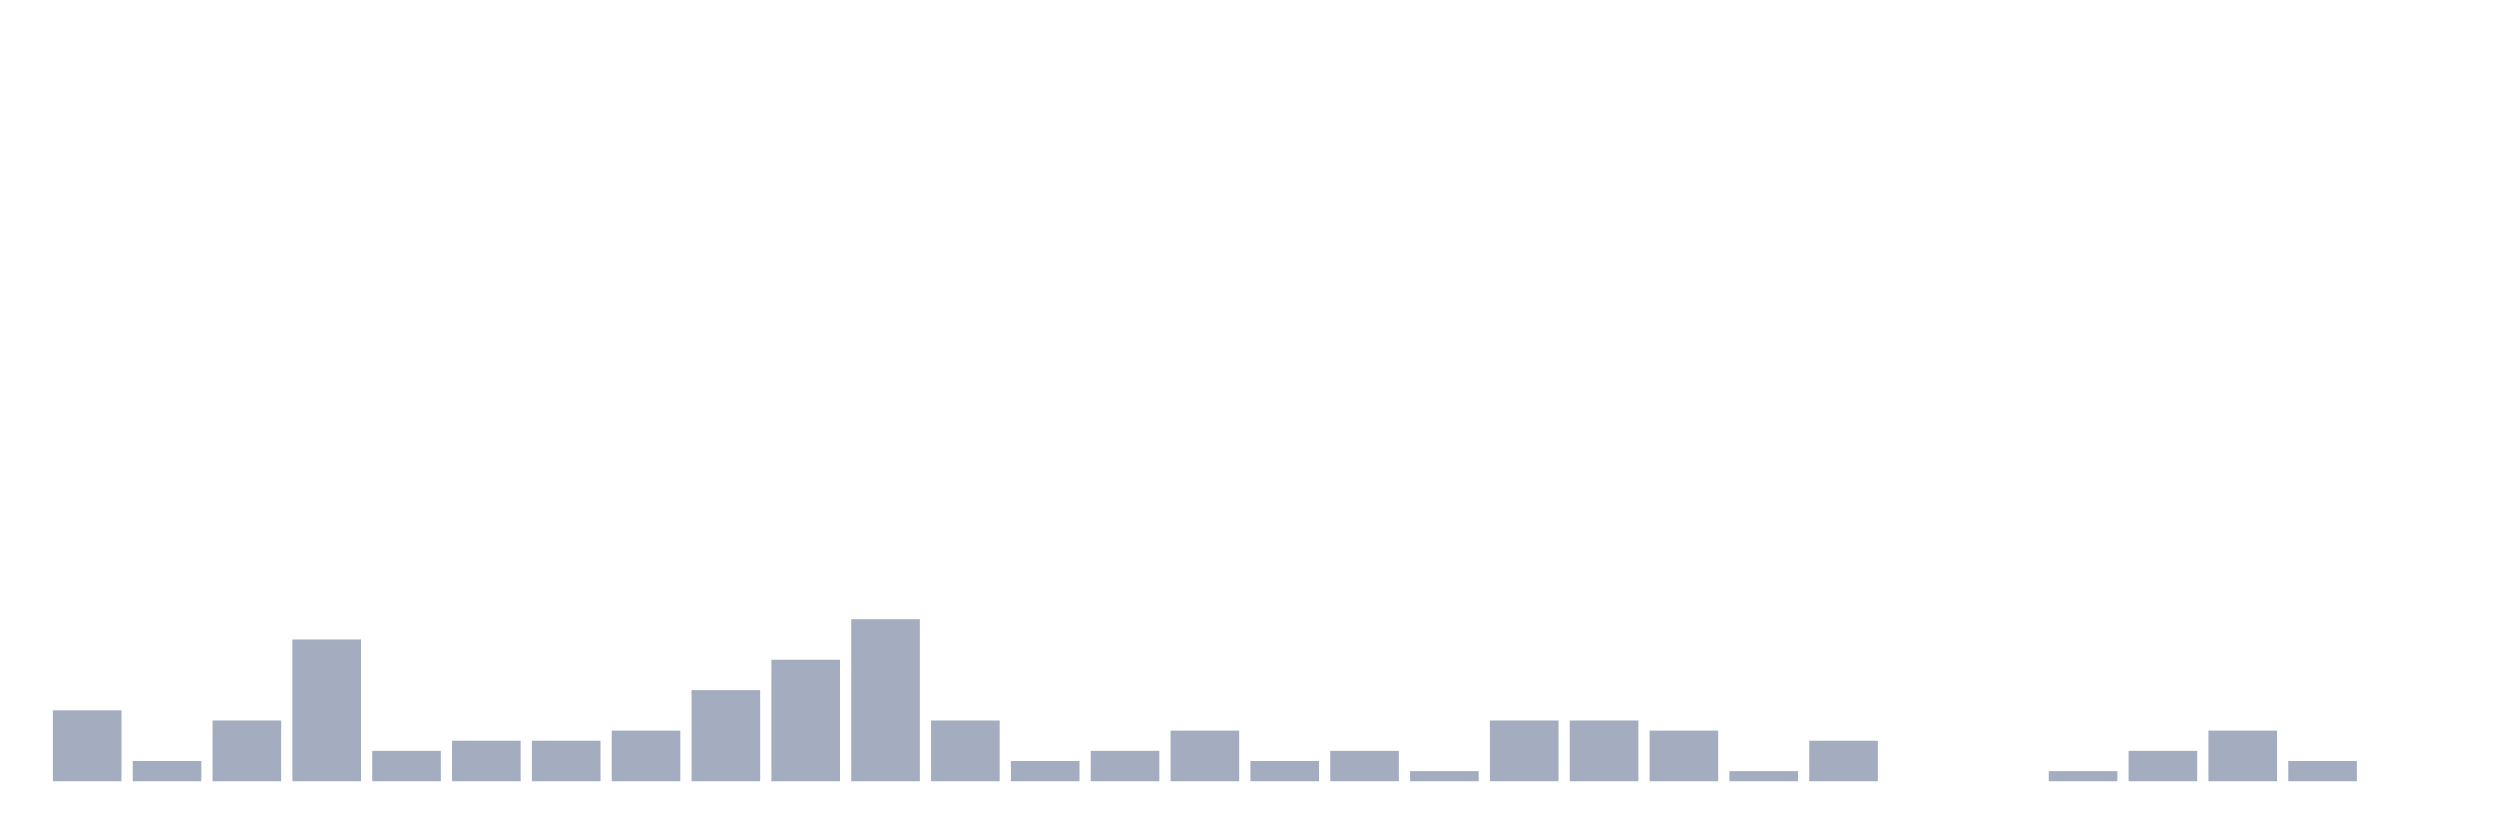
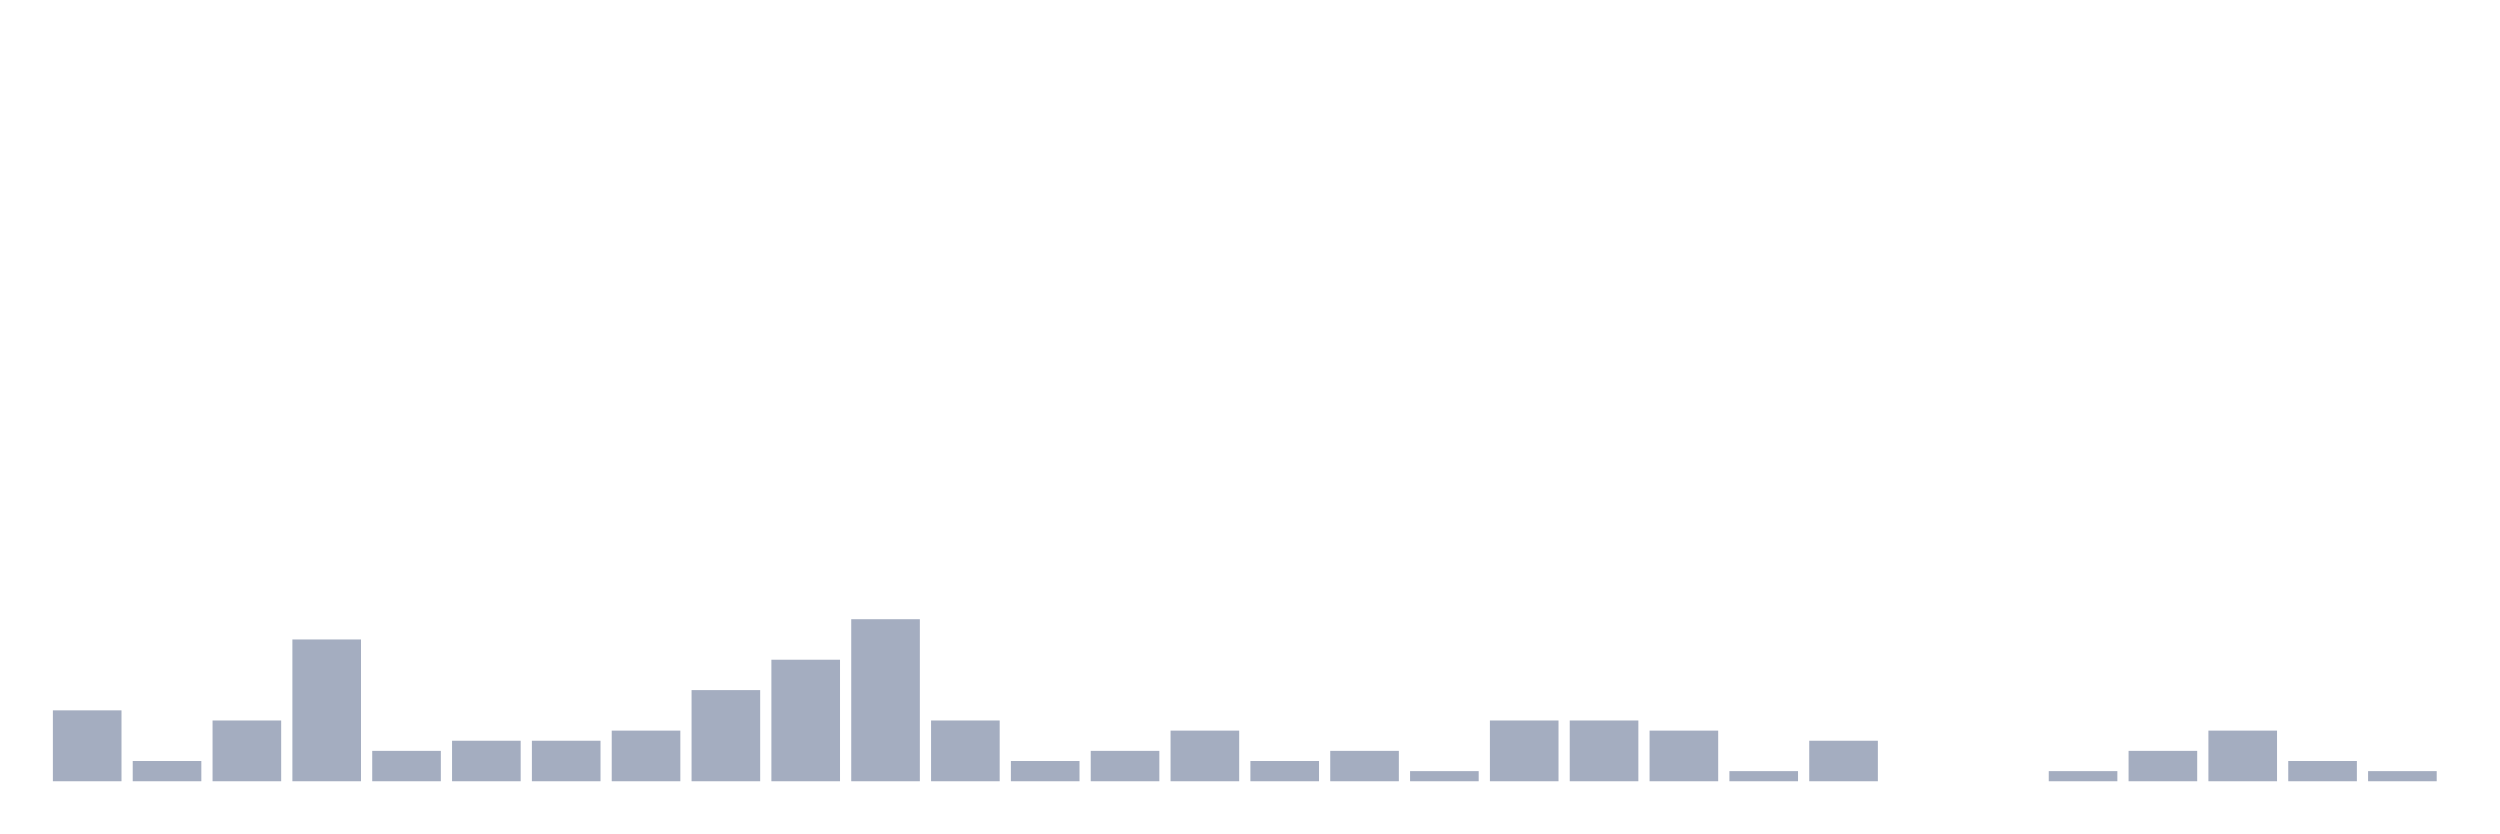
<svg xmlns="http://www.w3.org/2000/svg" viewBox="0 0 480 160">
  <g transform="translate(10,10)">
    <rect class="bar" x="0.153" width="13.175" y="126.389" height="13.611" fill="rgb(164,173,192)" />
    <rect class="bar" x="15.482" width="13.175" y="136.111" height="3.889" fill="rgb(164,173,192)" />
    <rect class="bar" x="30.81" width="13.175" y="128.333" height="11.667" fill="rgb(164,173,192)" />
    <rect class="bar" x="46.138" width="13.175" y="112.778" height="27.222" fill="rgb(164,173,192)" />
    <rect class="bar" x="61.466" width="13.175" y="134.167" height="5.833" fill="rgb(164,173,192)" />
    <rect class="bar" x="76.794" width="13.175" y="132.222" height="7.778" fill="rgb(164,173,192)" />
    <rect class="bar" x="92.123" width="13.175" y="132.222" height="7.778" fill="rgb(164,173,192)" />
    <rect class="bar" x="107.451" width="13.175" y="130.278" height="9.722" fill="rgb(164,173,192)" />
    <rect class="bar" x="122.779" width="13.175" y="122.5" height="17.5" fill="rgb(164,173,192)" />
    <rect class="bar" x="138.107" width="13.175" y="116.667" height="23.333" fill="rgb(164,173,192)" />
    <rect class="bar" x="153.436" width="13.175" y="108.889" height="31.111" fill="rgb(164,173,192)" />
    <rect class="bar" x="168.764" width="13.175" y="128.333" height="11.667" fill="rgb(164,173,192)" />
    <rect class="bar" x="184.092" width="13.175" y="136.111" height="3.889" fill="rgb(164,173,192)" />
    <rect class="bar" x="199.42" width="13.175" y="134.167" height="5.833" fill="rgb(164,173,192)" />
    <rect class="bar" x="214.748" width="13.175" y="130.278" height="9.722" fill="rgb(164,173,192)" />
    <rect class="bar" x="230.077" width="13.175" y="136.111" height="3.889" fill="rgb(164,173,192)" />
    <rect class="bar" x="245.405" width="13.175" y="134.167" height="5.833" fill="rgb(164,173,192)" />
    <rect class="bar" x="260.733" width="13.175" y="138.056" height="1.944" fill="rgb(164,173,192)" />
    <rect class="bar" x="276.061" width="13.175" y="128.333" height="11.667" fill="rgb(164,173,192)" />
    <rect class="bar" x="291.39" width="13.175" y="128.333" height="11.667" fill="rgb(164,173,192)" />
    <rect class="bar" x="306.718" width="13.175" y="130.278" height="9.722" fill="rgb(164,173,192)" />
    <rect class="bar" x="322.046" width="13.175" y="138.056" height="1.944" fill="rgb(164,173,192)" />
    <rect class="bar" x="337.374" width="13.175" y="132.222" height="7.778" fill="rgb(164,173,192)" />
    <rect class="bar" x="352.702" width="13.175" y="140" height="0" fill="rgb(164,173,192)" />
    <rect class="bar" x="368.031" width="13.175" y="140" height="0" fill="rgb(164,173,192)" />
    <rect class="bar" x="383.359" width="13.175" y="138.056" height="1.944" fill="rgb(164,173,192)" />
    <rect class="bar" x="398.687" width="13.175" y="134.167" height="5.833" fill="rgb(164,173,192)" />
    <rect class="bar" x="414.015" width="13.175" y="130.278" height="9.722" fill="rgb(164,173,192)" />
    <rect class="bar" x="429.344" width="13.175" y="136.111" height="3.889" fill="rgb(164,173,192)" />
-     <rect class="bar" x="444.672" width="13.175" y="140" height="0" fill="rgb(164,173,192)" />
+     <rect class="bar" x="444.672" width="13.175" y="138.056" height="1.944" fill="rgb(164,173,192)" />
  </g>
</svg>
